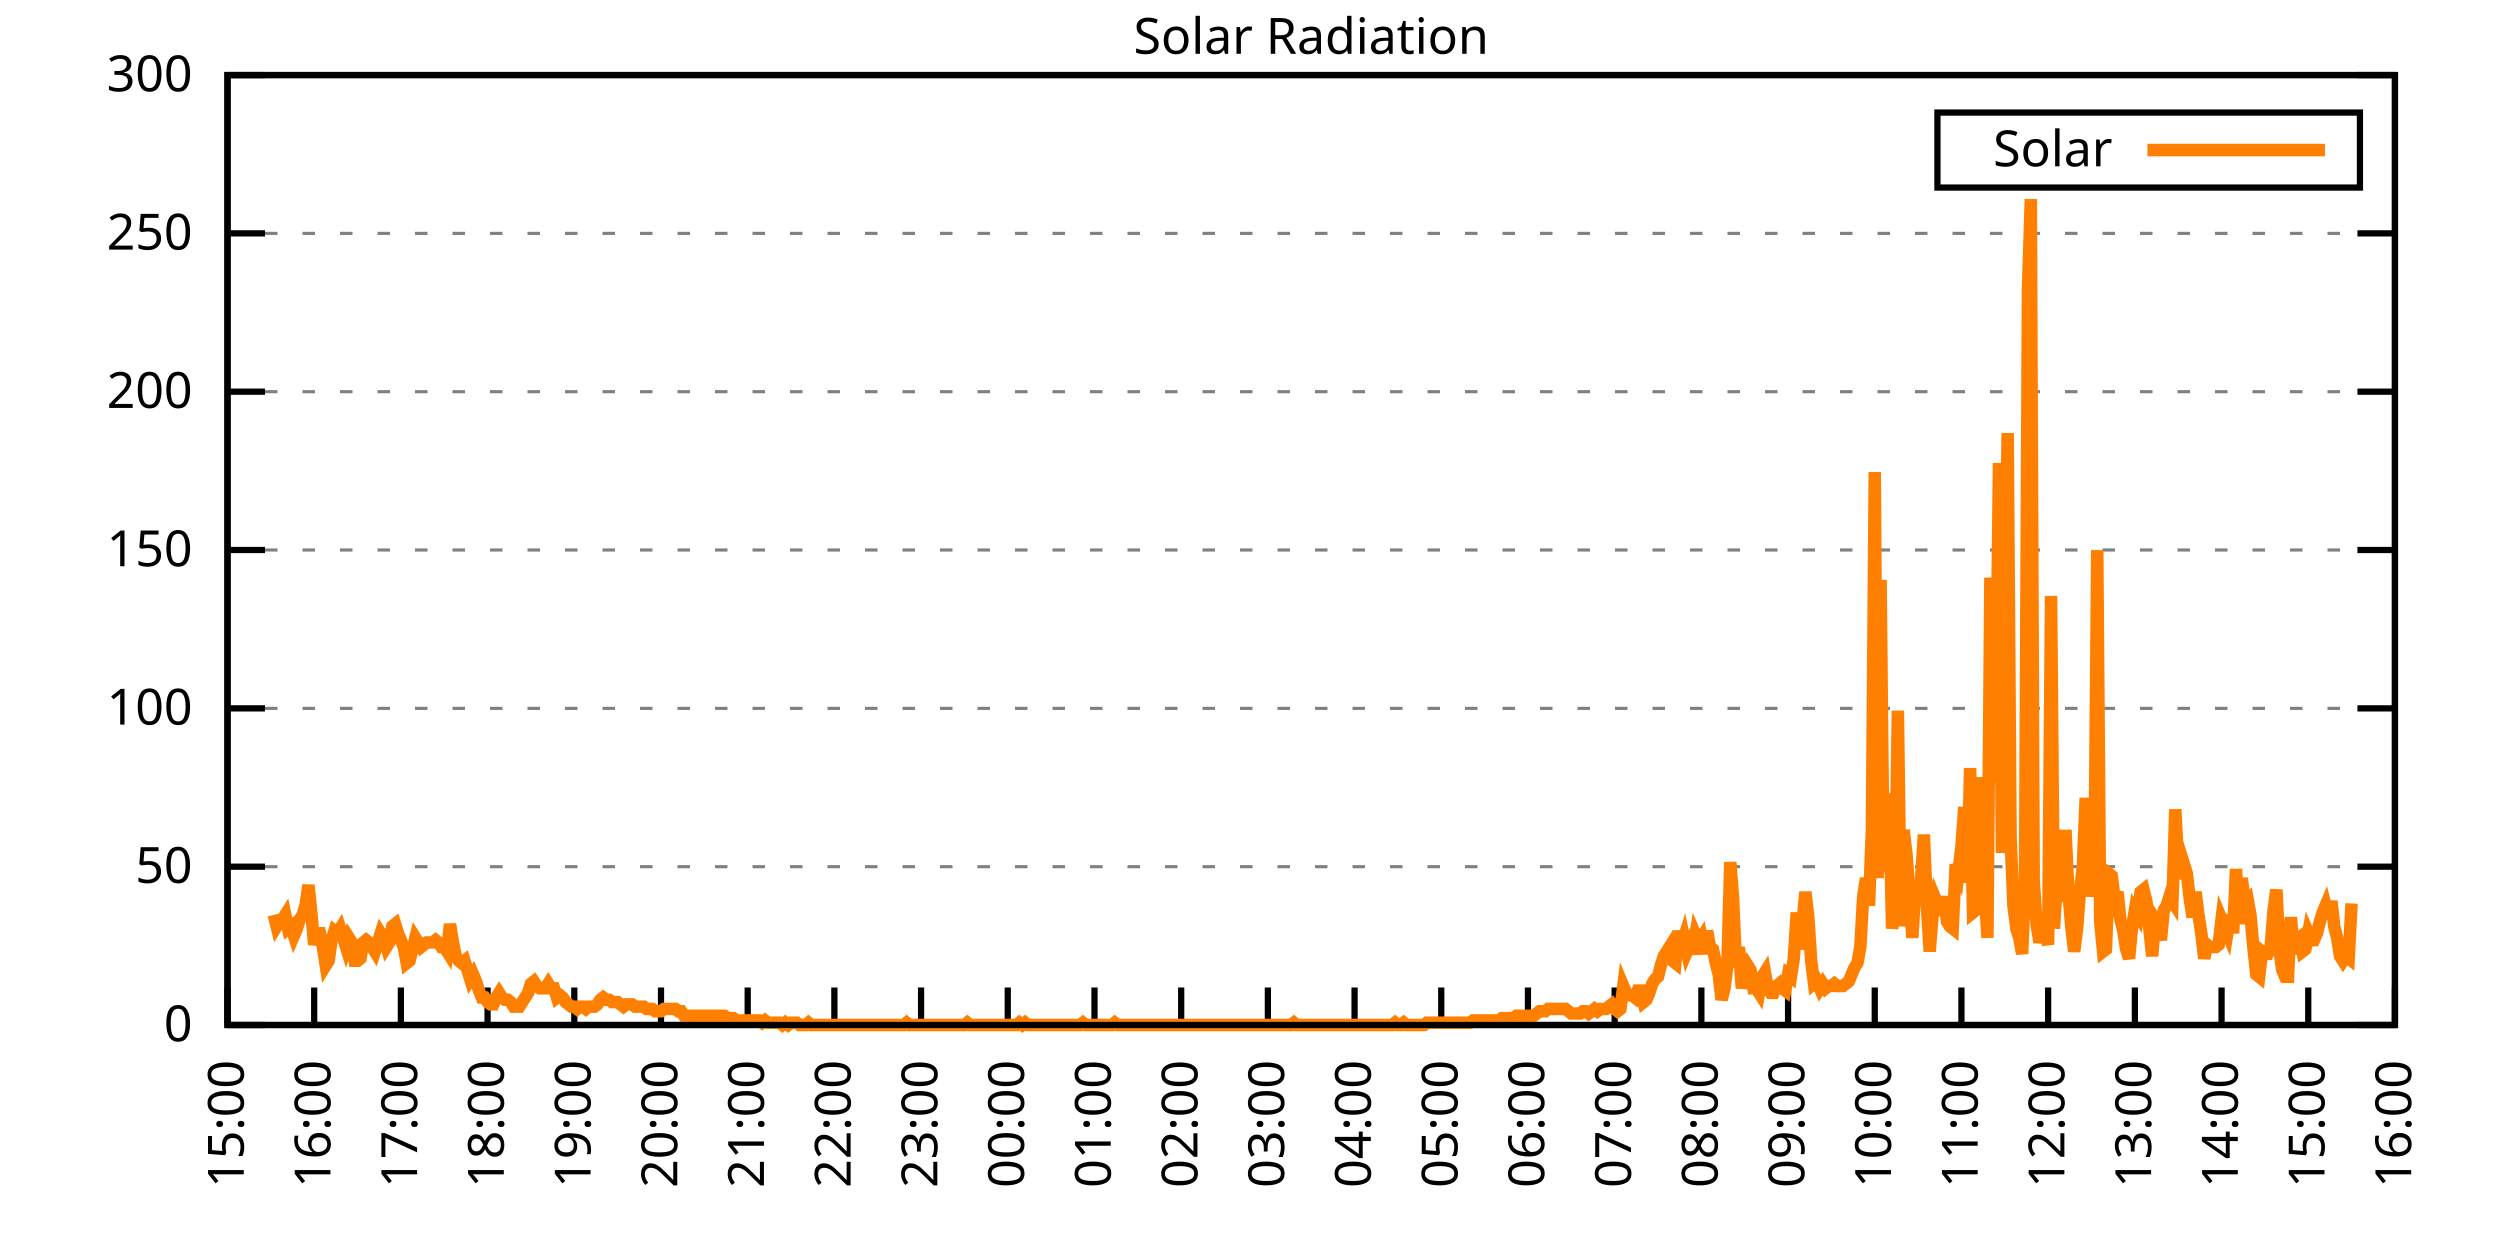
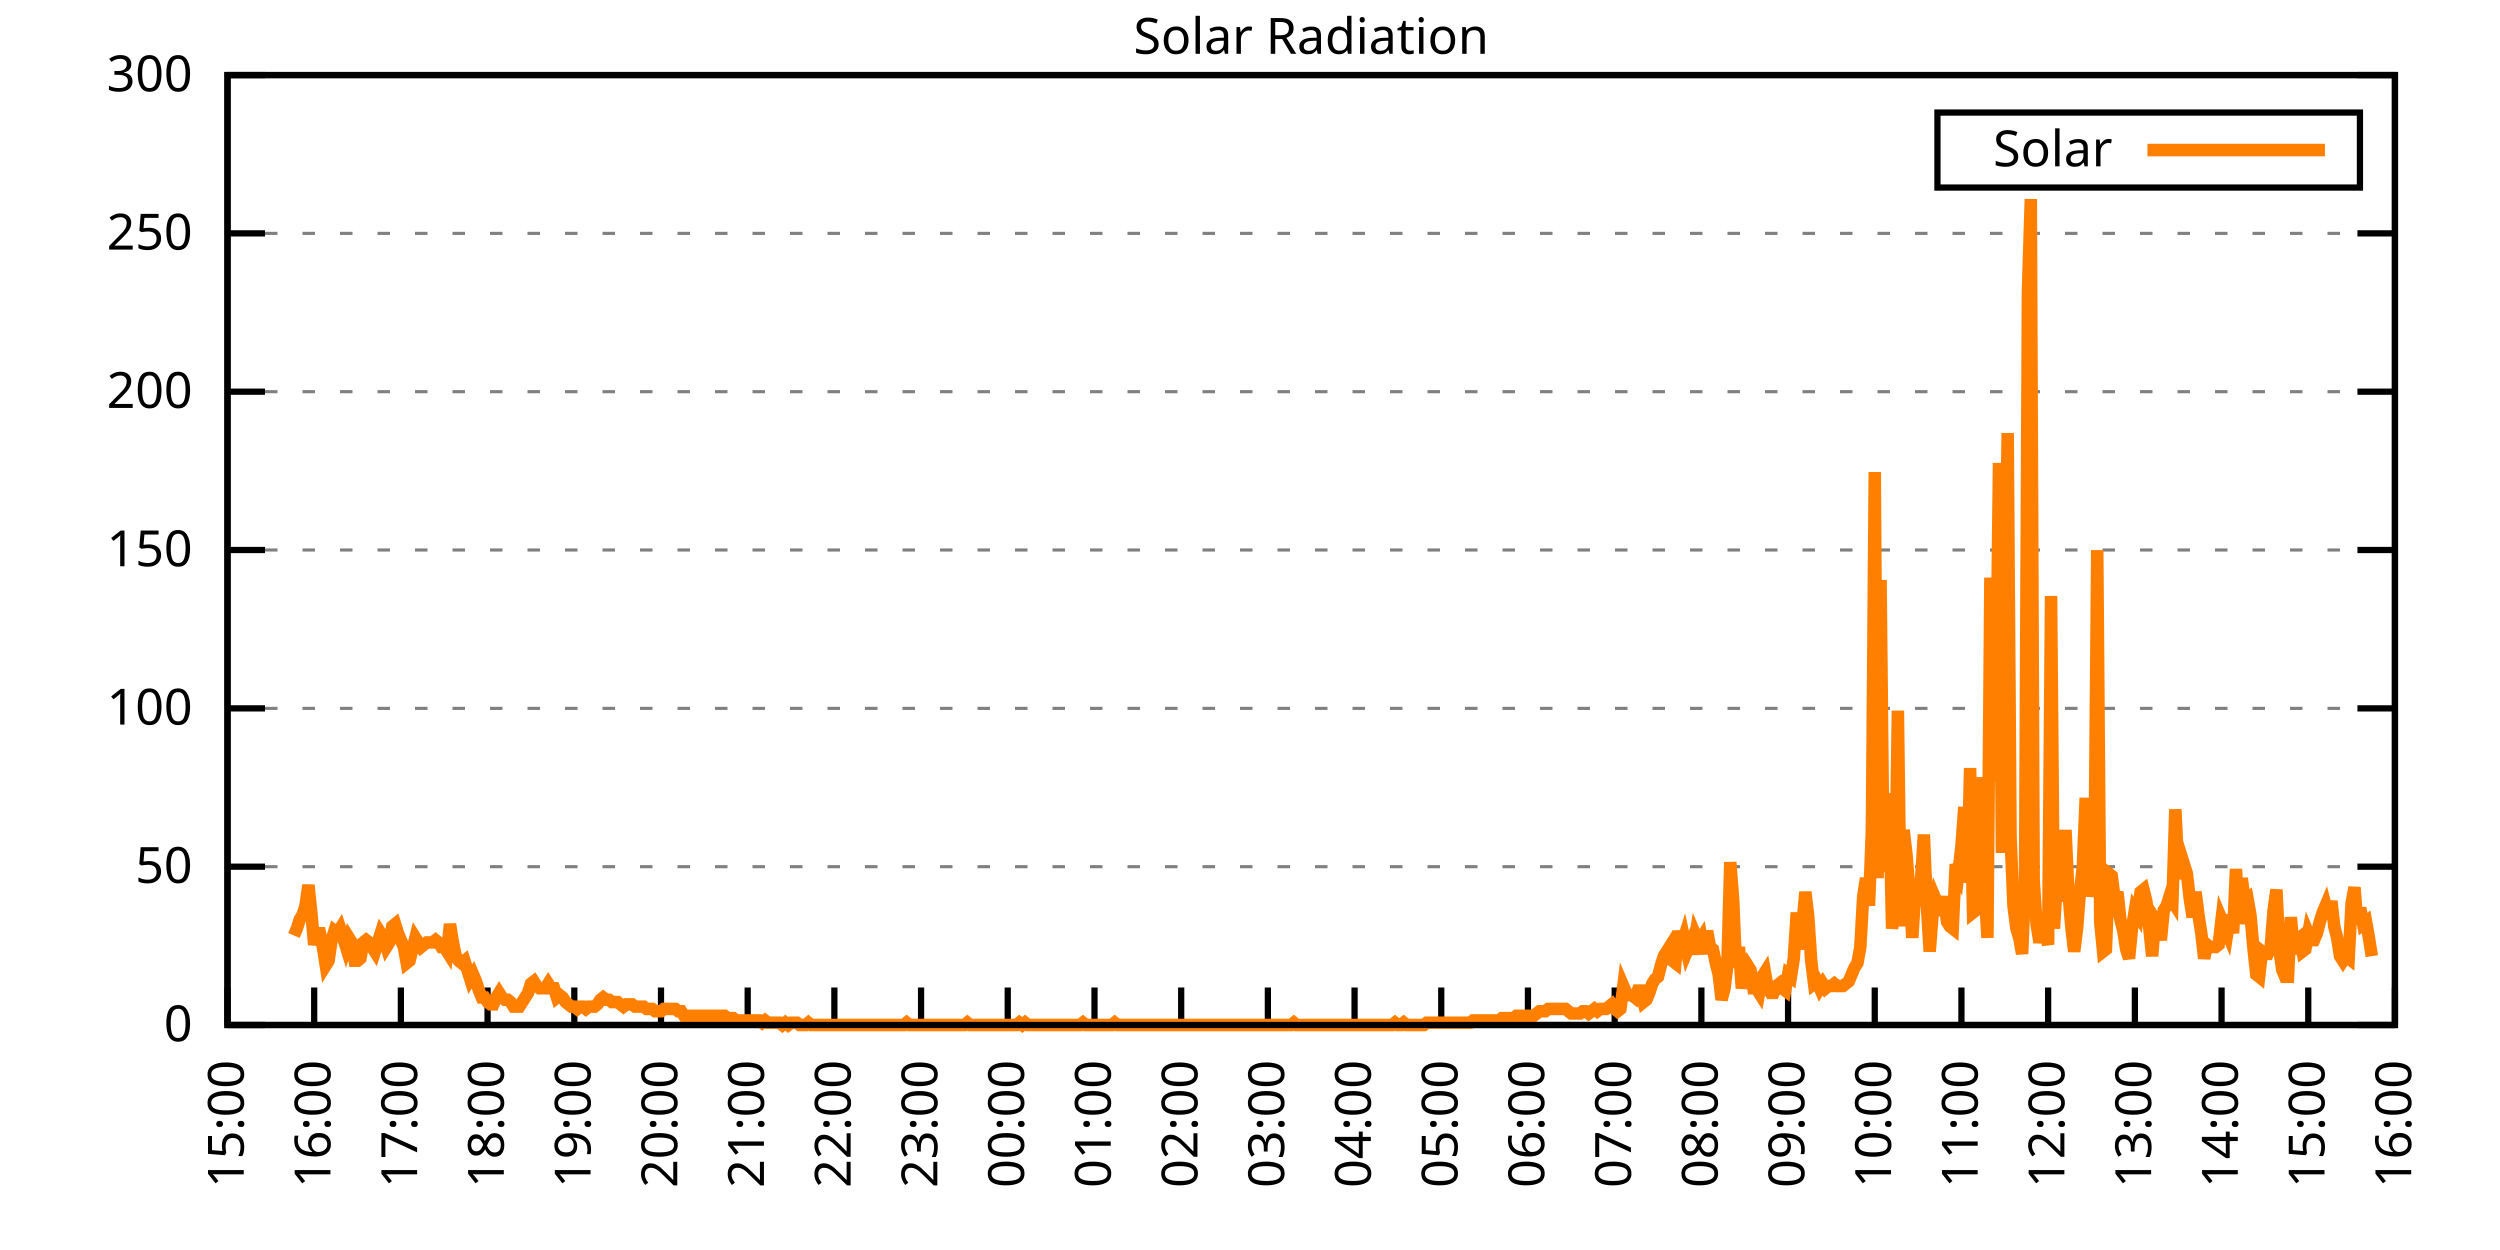
<svg xmlns="http://www.w3.org/2000/svg" xmlns:xlink="http://www.w3.org/1999/xlink" width="400" height="200" viewBox="0 0 400 200">
  <g id="gnuplot_canvas">
    <rect x="0" y="0" width="400" height="200" fill="none" />
    <defs>
      <circle id="gpDot" r="0.5" stroke-width="0.5" stroke="currentColor" />
      <path id="gpPt0" stroke-width="0.333" stroke="currentColor" d="M-1,0 h2 M0,-1 v2" />
      <path id="gpPt1" stroke-width="0.333" stroke="currentColor" d="M-1,-1 L1,1 M1,-1 L-1,1" />
      <path id="gpPt2" stroke-width="0.333" stroke="currentColor" d="M-1,0 L1,0 M0,-1 L0,1 M-1,-1 L1,1 M-1,1 L1,-1" />
      <rect id="gpPt3" stroke-width="0.333" stroke="currentColor" x="-1" y="-1" width="2" height="2" />
      <rect id="gpPt4" stroke-width="0.333" stroke="currentColor" fill="currentColor" x="-1" y="-1" width="2" height="2" />
      <circle id="gpPt5" stroke-width="0.333" stroke="currentColor" cx="0" cy="0" r="1" />
      <use xlink:href="#gpPt5" id="gpPt6" fill="currentColor" stroke="none" />
      <path id="gpPt7" stroke-width="0.333" stroke="currentColor" d="M0,-1.33 L-1.33,0.67 L1.33,0.67 z" />
      <use xlink:href="#gpPt7" id="gpPt8" fill="currentColor" stroke="none" />
      <use xlink:href="#gpPt7" id="gpPt9" stroke="currentColor" transform="rotate(180)" />
      <use xlink:href="#gpPt9" id="gpPt10" fill="currentColor" stroke="none" />
      <use xlink:href="#gpPt3" id="gpPt11" stroke="currentColor" transform="rotate(45)" />
      <use xlink:href="#gpPt11" id="gpPt12" fill="currentColor" stroke="none" />
      <path id="gpPt13" stroke-width="0.333" stroke="currentColor" d="M0,1.330 L1.265,0.411 L0.782,-1.067 L-0.782,-1.076 L-1.265,0.411 z" />
      <use xlink:href="#gpPt13" id="gpPt14" fill="currentColor" stroke="none" />
      <filter id="textbox" filterUnits="objectBoundingBox" x="0" y="0" height="1" width="1">
        <feFlood flood-color="white" flood-opacity="1" result="bgnd" />
        <feComposite in="SourceGraphic" in2="bgnd" operator="atop" />
      </filter>
      <filter id="greybox" filterUnits="objectBoundingBox" x="0" y="0" height="1" width="1">
        <feFlood flood-color="lightgrey" flood-opacity="1" result="grey" />
        <feComposite in="SourceGraphic" in2="grey" operator="atop" />
      </filter>
    </defs>
    <g fill="none" color="white" stroke="currentColor" stroke-width="1.00" stroke-linecap="butt" stroke-linejoin="miter">
</g>
    <g fill="none" color="black" stroke="currentColor" stroke-width="1.00" stroke-linecap="butt" stroke-linejoin="miter">
      <g stroke="none" shape-rendering="crispEdges">
        <polygon fill="rgb(255, 255, 255)" points="36.40,164.00 383.18,164.00 383.18,12.02 36.40,12.02 " />
      </g>
    </g>
    <g fill="none" color="black" stroke="currentColor" stroke-width="1.00" stroke-linecap="butt" stroke-linejoin="miter">
</g>
    <g fill="none" color="black" stroke="black" stroke-width="0.50" stroke-linecap="butt" stroke-linejoin="miter">
</g>
    <g fill="none" color="gray" stroke="currentColor" stroke-width="0.50" stroke-linecap="butt" stroke-linejoin="miter">
      <path stroke="gray" stroke-dasharray="2,4" class="gridline" d="M36.40,164.00 L383.19,164.00  " />
    </g>
    <g fill="none" color="gray" stroke="gray" stroke-width="1.00" stroke-linecap="butt" stroke-linejoin="miter">
</g>
    <g fill="none" color="black" stroke="currentColor" stroke-width="1.00" stroke-linecap="butt" stroke-linejoin="miter">
      <path stroke="black" d="M36.40,164.00 L42.40,164.00 M383.19,164.00 L377.19,164.00  " />
      <g transform="translate(30.80,166.60)" stroke="none" fill="black" font-family="Sans" font-size="8.00" text-anchor="end">
        <text>
          <tspan font-family="Sans"> 0</tspan>
        </text>
      </g>
    </g>
    <g fill="none" color="black" stroke="currentColor" stroke-width="1.00" stroke-linecap="butt" stroke-linejoin="miter">
</g>
    <g fill="none" color="black" stroke="black" stroke-width="0.50" stroke-linecap="butt" stroke-linejoin="miter">
</g>
    <g fill="none" color="gray" stroke="currentColor" stroke-width="0.50" stroke-linecap="butt" stroke-linejoin="miter">
      <path stroke="gray" stroke-dasharray="2,4" class="gridline" d="M36.40,138.67 L383.19,138.67  " />
    </g>
    <g fill="none" color="gray" stroke="gray" stroke-width="1.00" stroke-linecap="butt" stroke-linejoin="miter">
</g>
    <g fill="none" color="black" stroke="currentColor" stroke-width="1.00" stroke-linecap="butt" stroke-linejoin="miter">
      <path stroke="black" d="M36.40,138.67 L42.40,138.67 M383.19,138.67 L377.19,138.67  " />
      <g transform="translate(30.80,141.27)" stroke="none" fill="black" font-family="Sans" font-size="8.00" text-anchor="end">
        <text>
          <tspan font-family="Sans"> 50</tspan>
        </text>
      </g>
    </g>
    <g fill="none" color="black" stroke="currentColor" stroke-width="1.00" stroke-linecap="butt" stroke-linejoin="miter">
</g>
    <g fill="none" color="black" stroke="black" stroke-width="0.50" stroke-linecap="butt" stroke-linejoin="miter">
</g>
    <g fill="none" color="gray" stroke="currentColor" stroke-width="0.50" stroke-linecap="butt" stroke-linejoin="miter">
      <path stroke="gray" stroke-dasharray="2,4" class="gridline" d="M36.40,113.34 L383.19,113.34  " />
    </g>
    <g fill="none" color="gray" stroke="gray" stroke-width="1.00" stroke-linecap="butt" stroke-linejoin="miter">
</g>
    <g fill="none" color="black" stroke="currentColor" stroke-width="1.00" stroke-linecap="butt" stroke-linejoin="miter">
      <path stroke="black" d="M36.40,113.34 L42.40,113.34 M383.19,113.34 L377.19,113.34  " />
      <g transform="translate(30.80,115.94)" stroke="none" fill="black" font-family="Sans" font-size="8.00" text-anchor="end">
        <text>
          <tspan font-family="Sans"> 100</tspan>
        </text>
      </g>
    </g>
    <g fill="none" color="black" stroke="currentColor" stroke-width="1.00" stroke-linecap="butt" stroke-linejoin="miter">
</g>
    <g fill="none" color="black" stroke="black" stroke-width="0.50" stroke-linecap="butt" stroke-linejoin="miter">
</g>
    <g fill="none" color="gray" stroke="currentColor" stroke-width="0.50" stroke-linecap="butt" stroke-linejoin="miter">
      <path stroke="gray" stroke-dasharray="2,4" class="gridline" d="M36.40,88.00 L383.19,88.00  " />
    </g>
    <g fill="none" color="gray" stroke="gray" stroke-width="1.00" stroke-linecap="butt" stroke-linejoin="miter">
</g>
    <g fill="none" color="black" stroke="currentColor" stroke-width="1.00" stroke-linecap="butt" stroke-linejoin="miter">
      <path stroke="black" d="M36.40,88.00 L42.40,88.00 M383.19,88.00 L377.19,88.00  " />
      <g transform="translate(30.80,90.60)" stroke="none" fill="black" font-family="Sans" font-size="8.00" text-anchor="end">
        <text>
          <tspan font-family="Sans"> 150</tspan>
        </text>
      </g>
    </g>
    <g fill="none" color="black" stroke="currentColor" stroke-width="1.00" stroke-linecap="butt" stroke-linejoin="miter">
</g>
    <g fill="none" color="black" stroke="black" stroke-width="0.50" stroke-linecap="butt" stroke-linejoin="miter">
</g>
    <g fill="none" color="gray" stroke="currentColor" stroke-width="0.50" stroke-linecap="butt" stroke-linejoin="miter">
      <path stroke="gray" stroke-dasharray="2,4" class="gridline" d="M36.40,62.67 L383.19,62.67  " />
    </g>
    <g fill="none" color="gray" stroke="gray" stroke-width="1.00" stroke-linecap="butt" stroke-linejoin="miter">
</g>
    <g fill="none" color="black" stroke="currentColor" stroke-width="1.00" stroke-linecap="butt" stroke-linejoin="miter">
      <path stroke="black" d="M36.40,62.67 L42.40,62.67 M383.19,62.67 L377.19,62.67  " />
      <g transform="translate(30.80,65.27)" stroke="none" fill="black" font-family="Sans" font-size="8.00" text-anchor="end">
        <text>
          <tspan font-family="Sans"> 200</tspan>
        </text>
      </g>
    </g>
    <g fill="none" color="black" stroke="currentColor" stroke-width="1.00" stroke-linecap="butt" stroke-linejoin="miter">
</g>
    <g fill="none" color="black" stroke="black" stroke-width="0.50" stroke-linecap="butt" stroke-linejoin="miter">
</g>
    <g fill="none" color="gray" stroke="currentColor" stroke-width="0.50" stroke-linecap="butt" stroke-linejoin="miter">
      <path stroke="gray" stroke-dasharray="2,4" class="gridline" d="M36.40,37.34 L383.19,37.34  " />
    </g>
    <g fill="none" color="gray" stroke="gray" stroke-width="1.00" stroke-linecap="butt" stroke-linejoin="miter">
</g>
    <g fill="none" color="black" stroke="currentColor" stroke-width="1.00" stroke-linecap="butt" stroke-linejoin="miter">
      <path stroke="black" d="M36.40,37.34 L42.40,37.34 M383.19,37.34 L377.19,37.34  " />
      <g transform="translate(30.80,39.94)" stroke="none" fill="black" font-family="Sans" font-size="8.00" text-anchor="end">
        <text>
          <tspan font-family="Sans"> 250</tspan>
        </text>
      </g>
    </g>
    <g fill="none" color="black" stroke="currentColor" stroke-width="1.00" stroke-linecap="butt" stroke-linejoin="miter">
</g>
    <g fill="none" color="black" stroke="black" stroke-width="0.50" stroke-linecap="butt" stroke-linejoin="miter">
</g>
    <g fill="none" color="gray" stroke="currentColor" stroke-width="0.50" stroke-linecap="butt" stroke-linejoin="miter">
      <path stroke="gray" stroke-dasharray="2,4" class="gridline" d="M36.40,12.01 L383.19,12.01  " />
    </g>
    <g fill="none" color="gray" stroke="gray" stroke-width="1.00" stroke-linecap="butt" stroke-linejoin="miter">
</g>
    <g fill="none" color="black" stroke="currentColor" stroke-width="1.00" stroke-linecap="butt" stroke-linejoin="miter">
      <path stroke="black" d="M36.40,12.01 L42.40,12.01 M383.19,12.01 L377.19,12.01  " />
      <g transform="translate(30.80,14.61)" stroke="none" fill="black" font-family="Sans" font-size="8.00" text-anchor="end">
        <text>
          <tspan font-family="Sans"> 300</tspan>
        </text>
      </g>
    </g>
    <g fill="none" color="black" stroke="currentColor" stroke-width="1.00" stroke-linecap="butt" stroke-linejoin="miter">
      <path stroke="black" d="M36.40,164.00 L36.40,158.00  " />
      <g transform="translate(39.00,169.60) rotate(270.00)" stroke="none" fill="black" font-family="Sans" font-size="8.00" text-anchor="end">
        <text>
          <tspan font-family="Sans">15:00</tspan>
        </text>
      </g>
    </g>
    <g fill="none" color="black" stroke="currentColor" stroke-width="1.00" stroke-linecap="butt" stroke-linejoin="miter">
      <path stroke="black" d="M50.27,164.00 L50.27,158.00  " />
      <g transform="translate(52.87,169.60) rotate(270.00)" stroke="none" fill="black" font-family="Sans" font-size="8.00" text-anchor="end">
        <text>
          <tspan font-family="Sans">16:00</tspan>
        </text>
      </g>
    </g>
    <g fill="none" color="black" stroke="currentColor" stroke-width="1.00" stroke-linecap="butt" stroke-linejoin="miter">
      <path stroke="black" d="M64.14,164.00 L64.14,158.00  " />
      <g transform="translate(66.74,169.60) rotate(270.00)" stroke="none" fill="black" font-family="Sans" font-size="8.00" text-anchor="end">
        <text>
          <tspan font-family="Sans">17:00</tspan>
        </text>
      </g>
    </g>
    <g fill="none" color="black" stroke="currentColor" stroke-width="1.00" stroke-linecap="butt" stroke-linejoin="miter">
      <path stroke="black" d="M78.01,164.00 L78.01,158.00  " />
      <g transform="translate(80.61,169.60) rotate(270.00)" stroke="none" fill="black" font-family="Sans" font-size="8.00" text-anchor="end">
        <text>
          <tspan font-family="Sans">18:00</tspan>
        </text>
      </g>
    </g>
    <g fill="none" color="black" stroke="currentColor" stroke-width="1.00" stroke-linecap="butt" stroke-linejoin="miter">
      <path stroke="black" d="M91.89,164.00 L91.89,158.00  " />
      <g transform="translate(94.49,169.60) rotate(270.00)" stroke="none" fill="black" font-family="Sans" font-size="8.00" text-anchor="end">
        <text>
          <tspan font-family="Sans">19:00</tspan>
        </text>
      </g>
    </g>
    <g fill="none" color="black" stroke="currentColor" stroke-width="1.00" stroke-linecap="butt" stroke-linejoin="miter">
      <path stroke="black" d="M105.76,164.00 L105.76,158.00  " />
      <g transform="translate(108.36,169.60) rotate(270.00)" stroke="none" fill="black" font-family="Sans" font-size="8.00" text-anchor="end">
        <text>
          <tspan font-family="Sans">20:00</tspan>
        </text>
      </g>
    </g>
    <g fill="none" color="black" stroke="currentColor" stroke-width="1.00" stroke-linecap="butt" stroke-linejoin="miter">
      <path stroke="black" d="M119.63,164.00 L119.63,158.00  " />
      <g transform="translate(122.23,169.60) rotate(270.00)" stroke="none" fill="black" font-family="Sans" font-size="8.00" text-anchor="end">
        <text>
          <tspan font-family="Sans">21:00</tspan>
        </text>
      </g>
    </g>
    <g fill="none" color="black" stroke="currentColor" stroke-width="1.00" stroke-linecap="butt" stroke-linejoin="miter">
      <path stroke="black" d="M133.50,164.00 L133.50,158.00  " />
      <g transform="translate(136.10,169.60) rotate(270.00)" stroke="none" fill="black" font-family="Sans" font-size="8.00" text-anchor="end">
        <text>
          <tspan font-family="Sans">22:00</tspan>
        </text>
      </g>
    </g>
    <g fill="none" color="black" stroke="currentColor" stroke-width="1.00" stroke-linecap="butt" stroke-linejoin="miter">
      <path stroke="black" d="M147.37,164.00 L147.37,158.00  " />
      <g transform="translate(149.97,169.60) rotate(270.00)" stroke="none" fill="black" font-family="Sans" font-size="8.00" text-anchor="end">
        <text>
          <tspan font-family="Sans">23:00</tspan>
        </text>
      </g>
    </g>
    <g fill="none" color="black" stroke="currentColor" stroke-width="1.00" stroke-linecap="butt" stroke-linejoin="miter">
      <path stroke="black" d="M161.24,164.00 L161.24,158.00  " />
      <g transform="translate(163.84,169.60) rotate(270.00)" stroke="none" fill="black" font-family="Sans" font-size="8.00" text-anchor="end">
        <text>
          <tspan font-family="Sans">00:00</tspan>
        </text>
      </g>
    </g>
    <g fill="none" color="black" stroke="currentColor" stroke-width="1.00" stroke-linecap="butt" stroke-linejoin="miter">
      <path stroke="black" d="M175.12,164.00 L175.12,158.00  " />
      <g transform="translate(177.72,169.60) rotate(270.00)" stroke="none" fill="black" font-family="Sans" font-size="8.00" text-anchor="end">
        <text>
          <tspan font-family="Sans">01:00</tspan>
        </text>
      </g>
    </g>
    <g fill="none" color="black" stroke="currentColor" stroke-width="1.00" stroke-linecap="butt" stroke-linejoin="miter">
      <path stroke="black" d="M188.99,164.00 L188.99,158.00  " />
      <g transform="translate(191.59,169.60) rotate(270.00)" stroke="none" fill="black" font-family="Sans" font-size="8.00" text-anchor="end">
        <text>
          <tspan font-family="Sans">02:00</tspan>
        </text>
      </g>
    </g>
    <g fill="none" color="black" stroke="currentColor" stroke-width="1.00" stroke-linecap="butt" stroke-linejoin="miter">
      <path stroke="black" d="M202.86,164.00 L202.86,158.00  " />
      <g transform="translate(205.46,169.60) rotate(270.00)" stroke="none" fill="black" font-family="Sans" font-size="8.00" text-anchor="end">
        <text>
          <tspan font-family="Sans">03:00</tspan>
        </text>
      </g>
    </g>
    <g fill="none" color="black" stroke="currentColor" stroke-width="1.00" stroke-linecap="butt" stroke-linejoin="miter">
      <path stroke="black" d="M216.73,164.00 L216.73,158.00  " />
      <g transform="translate(219.33,169.60) rotate(270.00)" stroke="none" fill="black" font-family="Sans" font-size="8.00" text-anchor="end">
        <text>
          <tspan font-family="Sans">04:00</tspan>
        </text>
      </g>
    </g>
    <g fill="none" color="black" stroke="currentColor" stroke-width="1.00" stroke-linecap="butt" stroke-linejoin="miter">
      <path stroke="black" d="M230.60,164.00 L230.60,158.00  " />
      <g transform="translate(233.20,169.60) rotate(270.00)" stroke="none" fill="black" font-family="Sans" font-size="8.00" text-anchor="end">
        <text>
          <tspan font-family="Sans">05:00</tspan>
        </text>
      </g>
    </g>
    <g fill="none" color="black" stroke="currentColor" stroke-width="1.00" stroke-linecap="butt" stroke-linejoin="miter">
      <path stroke="black" d="M244.47,164.00 L244.47,158.00  " />
      <g transform="translate(247.07,169.60) rotate(270.00)" stroke="none" fill="black" font-family="Sans" font-size="8.00" text-anchor="end">
        <text>
          <tspan font-family="Sans">06:00</tspan>
        </text>
      </g>
    </g>
    <g fill="none" color="black" stroke="currentColor" stroke-width="1.00" stroke-linecap="butt" stroke-linejoin="miter">
      <path stroke="black" d="M258.35,164.00 L258.35,158.00  " />
      <g transform="translate(260.95,169.60) rotate(270.00)" stroke="none" fill="black" font-family="Sans" font-size="8.00" text-anchor="end">
        <text>
          <tspan font-family="Sans">07:00</tspan>
        </text>
      </g>
    </g>
    <g fill="none" color="black" stroke="currentColor" stroke-width="1.00" stroke-linecap="butt" stroke-linejoin="miter">
      <path stroke="black" d="M272.22,164.00 L272.22,158.00  " />
      <g transform="translate(274.82,169.60) rotate(270.00)" stroke="none" fill="black" font-family="Sans" font-size="8.00" text-anchor="end">
        <text>
          <tspan font-family="Sans">08:00</tspan>
        </text>
      </g>
    </g>
    <g fill="none" color="black" stroke="currentColor" stroke-width="1.00" stroke-linecap="butt" stroke-linejoin="miter">
      <path stroke="black" d="M286.09,164.00 L286.09,158.00  " />
      <g transform="translate(288.69,169.60) rotate(270.00)" stroke="none" fill="black" font-family="Sans" font-size="8.00" text-anchor="end">
        <text>
          <tspan font-family="Sans">09:00</tspan>
        </text>
      </g>
    </g>
    <g fill="none" color="black" stroke="currentColor" stroke-width="1.00" stroke-linecap="butt" stroke-linejoin="miter">
      <path stroke="black" d="M299.96,164.00 L299.96,158.00  " />
      <g transform="translate(302.56,169.60) rotate(270.00)" stroke="none" fill="black" font-family="Sans" font-size="8.00" text-anchor="end">
        <text>
          <tspan font-family="Sans">10:00</tspan>
        </text>
      </g>
    </g>
    <g fill="none" color="black" stroke="currentColor" stroke-width="1.00" stroke-linecap="butt" stroke-linejoin="miter">
      <path stroke="black" d="M313.83,164.00 L313.83,158.00  " />
      <g transform="translate(316.43,169.60) rotate(270.00)" stroke="none" fill="black" font-family="Sans" font-size="8.00" text-anchor="end">
        <text>
          <tspan font-family="Sans">11:00</tspan>
        </text>
      </g>
    </g>
    <g fill="none" color="black" stroke="currentColor" stroke-width="1.00" stroke-linecap="butt" stroke-linejoin="miter">
      <path stroke="black" d="M327.70,164.00 L327.70,158.00  " />
      <g transform="translate(330.30,169.60) rotate(270.00)" stroke="none" fill="black" font-family="Sans" font-size="8.00" text-anchor="end">
        <text>
          <tspan font-family="Sans">12:00</tspan>
        </text>
      </g>
    </g>
    <g fill="none" color="black" stroke="currentColor" stroke-width="1.00" stroke-linecap="butt" stroke-linejoin="miter">
      <path stroke="black" d="M341.58,164.00 L341.58,158.00  " />
      <g transform="translate(344.18,169.60) rotate(270.00)" stroke="none" fill="black" font-family="Sans" font-size="8.00" text-anchor="end">
        <text>
          <tspan font-family="Sans">13:00</tspan>
        </text>
      </g>
    </g>
    <g fill="none" color="black" stroke="currentColor" stroke-width="1.00" stroke-linecap="butt" stroke-linejoin="miter">
      <path stroke="black" d="M355.45,164.00 L355.45,158.00  " />
      <g transform="translate(358.05,169.60) rotate(270.00)" stroke="none" fill="black" font-family="Sans" font-size="8.00" text-anchor="end">
        <text>
          <tspan font-family="Sans">14:00</tspan>
        </text>
      </g>
    </g>
    <g fill="none" color="black" stroke="currentColor" stroke-width="1.00" stroke-linecap="butt" stroke-linejoin="miter">
      <path stroke="black" d="M369.32,164.00 L369.32,158.00  " />
      <g transform="translate(371.92,169.60) rotate(270.00)" stroke="none" fill="black" font-family="Sans" font-size="8.00" text-anchor="end">
        <text>
          <tspan font-family="Sans">15:00</tspan>
        </text>
      </g>
    </g>
    <g fill="none" color="black" stroke="currentColor" stroke-width="1.00" stroke-linecap="butt" stroke-linejoin="miter">
      <path stroke="black" d="M383.19,164.00 L383.19,158.00  " />
      <g transform="translate(385.79,169.60) rotate(270.00)" stroke="none" fill="black" font-family="Sans" font-size="8.00" text-anchor="end">
        <text>
          <tspan font-family="Sans">16:00</tspan>
        </text>
      </g>
    </g>
    <g fill="none" color="black" stroke="currentColor" stroke-width="1.00" stroke-linecap="butt" stroke-linejoin="miter">
</g>
    <g fill="none" color="black" stroke="currentColor" stroke-width="1.00" stroke-linecap="butt" stroke-linejoin="miter">
      <path stroke="black" d="M36.40,12.01 L36.40,164.00 L383.19,164.00 L383.19,12.01 L36.40,12.01 Z  " />
    </g>
    <g fill="none" color="black" stroke="currentColor" stroke-width="1.00" stroke-linecap="butt" stroke-linejoin="miter">
</g>
    <g fill="none" color="black" stroke="currentColor" stroke-width="1.00" stroke-linecap="butt" stroke-linejoin="miter">
      <path stroke="black" d="M309.99,30.01 L309.99,18.01 L377.59,18.01 L377.59,30.01 L309.99,30.01 Z  " />
    </g>
    <g id="Solar_Radiation_plot_1">
      <g fill="none" color="white" stroke="black" stroke-width="2.00" stroke-linecap="butt" stroke-linejoin="miter">
</g>
      <g fill="none" color="black" stroke="currentColor" stroke-width="2.00" stroke-linecap="butt" stroke-linejoin="miter">
        <g transform="translate(337.99,26.61)" stroke="none" fill="black" font-family="Sans" font-size="8.00" text-anchor="end">
          <text>
            <tspan font-family="Sans">Solar</tspan>
          </text>
        </g>
      </g>
      <g fill="none" color="black" stroke="currentColor" stroke-width="2.00" stroke-linecap="butt" stroke-linejoin="miter">
-         <path stroke="rgb(255, 127,   0)" d="M343.59,24.01 L371.99,24.01 M43.80,146.38 L44.26,148.22 L44.72,147.48 L45.19,147.11 L45.65,146.38 L46.11,148.58   L46.57,148.22 L47.03,149.68 L47.50,148.58 L47.96,147.11 L48.42,146.38 L48.88,144.91 L49.35,141.61 L49.81,146.01   L50.27,151.15 L50.73,149.32 L51.20,149.32 L51.66,151.52 L52.12,154.46 L52.58,153.72 L53.05,150.42 L53.51,148.95   L53.97,149.32 L54.43,148.58 L54.90,150.05 L55.36,151.52 L55.82,150.05 L56.28,150.79 L56.75,153.72 L57.21,153.72   L57.67,153.35 L58.13,150.79 L58.59,150.42 L59.06,150.79 L59.52,151.52 L59.98,152.25 L60.44,150.79 L60.91,149.32   L61.37,150.05 L61.83,151.52 L62.29,150.79 L62.76,148.22 L63.22,147.85 L63.68,149.32 L64.14,150.42 L64.61,151.52   L65.07,154.09 L65.53,153.72 L65.99,151.89 L66.46,150.05 L66.92,150.79 L67.38,151.52 L67.84,151.15 L68.30,150.79   L68.77,150.79 L69.23,150.79 L69.69,150.42 L70.15,150.79 L70.62,151.52 L71.08,151.52 L71.54,152.25 L72.00,147.85   L72.47,150.79 L72.93,152.99 L73.39,153.72 L73.85,154.09 L74.32,153.72 L74.78,155.19 L75.24,156.66 L75.70,155.92   L76.17,157.03 L76.63,158.49 L77.09,159.60 L77.55,159.60 L78.01,160.33 L78.48,160.70 L78.94,160.70 L79.40,159.60   L79.86,158.86 L80.33,159.60 L80.79,159.96 L81.25,159.96 L81.71,160.33 L82.18,161.06 L82.64,161.06 L83.10,161.06   L83.56,160.33 L84.03,159.60 L84.49,158.86 L84.95,157.39 L85.41,157.03 L85.88,157.76 L86.34,158.13 L86.80,158.13   L87.26,158.13 L87.72,157.39 L88.19,158.13 L88.65,158.13 L89.11,159.60 L89.57,159.23 L90.04,159.60 L90.50,160.33   L90.96,160.70 L91.42,161.06 L91.89,161.06 L92.35,161.43 L92.81,161.06 L93.27,161.06 L93.74,161.43 L94.20,161.06   L94.66,161.06 L95.12,161.06 L95.59,160.70 L96.05,159.96 L96.51,159.60 L96.97,159.96 L97.44,159.96 L97.90,160.33   L98.36,160.33 L98.82,160.33 L99.28,160.70 L99.75,161.06 L100.21,160.70 L100.67,160.70 L101.13,160.70 L101.60,161.06   L102.06,161.06 L102.52,161.06 L102.98,161.06 L103.45,161.43 L103.91,161.43 L104.37,161.43 L104.83,161.80 L105.30,161.80   L105.76,161.80 L106.22,161.43 L106.68,161.43 L107.15,161.43 L107.61,161.43 L108.07,161.43 L108.53,161.80 L108.99,161.80   L109.46,162.53 L109.92,162.53 L110.38,162.53 L110.84,162.53 L111.31,162.53 L111.77,162.53 L112.23,162.53 L112.69,162.53   L113.16,162.53 L113.62,162.53 L114.08,162.53 L114.54,162.53 L115.01,162.53 L115.47,162.53 L115.93,162.53 L116.39,162.90   L116.86,162.90 L117.32,162.90 L117.78,163.27 L118.24,163.27 L118.70,163.27 L119.17,163.27 L119.63,163.27 L120.09,163.27   L120.55,163.27 L121.02,163.27 L121.48,163.27 L121.94,163.63 L122.40,163.27 L122.87,163.63 L123.33,163.63 L123.79,163.63   L124.25,163.63 L124.72,163.63 L125.18,164.00 L125.64,163.63 L126.10,164.00 L126.57,163.63 L127.03,163.63 L127.49,163.63   L127.95,164.00 L128.41,164.00 L128.88,164.00 L129.34,163.63 L129.80,164.00 L130.26,164.00 L130.73,164.00 L131.19,164.00   L131.65,164.00 L132.11,164.00 L132.58,164.00 L133.04,164.00 L133.50,164.00 L133.96,164.00 L134.43,164.00 L134.89,164.00   L135.35,164.00 L135.81,164.00 L136.28,164.00 L136.74,164.00 L137.20,164.00 L137.66,164.00 L138.13,164.00 L138.59,164.00   L139.05,164.00 L139.51,164.00 L139.97,164.00 L140.44,164.00 L140.90,164.00 L141.36,164.00 L141.82,164.00 L142.29,164.00   L142.75,164.00 L143.21,164.00 L143.67,164.00 L144.14,164.00 L144.60,164.00 L145.06,163.63 L145.52,164.00 L145.99,164.00   L146.45,164.00 L146.91,164.00 L147.37,164.00 L147.84,164.00 L148.30,164.00 L148.76,164.00 L149.22,164.00 L149.68,164.00   L150.15,164.00 L150.61,164.00 L151.07,164.00 L151.53,164.00 L152.00,164.00 L152.46,164.00 L152.92,164.00 L153.38,164.00   L153.85,164.00 L154.31,164.00 L154.77,163.63 L155.23,164.00 L155.70,164.00 L156.16,164.00 L156.62,164.00 L157.08,164.00   L157.55,164.00 L158.01,164.00 L158.47,164.00 L158.93,164.00 L159.39,164.00 L159.86,164.00 L160.32,164.00 L160.78,164.00   L161.24,164.00 L161.71,164.00 L162.17,164.00 L162.63,164.00 L163.09,163.63 L163.56,164.00 L164.02,163.63 L164.48,164.00   L164.94,164.00 L165.41,164.00 L165.87,164.00 L166.33,164.00 L166.79,164.00 L167.26,164.00 L167.72,164.00 L168.18,164.00   L168.64,164.00 L169.10,164.00 L169.57,164.00 L170.03,164.00 L170.49,164.00 L170.95,164.00 L171.42,164.00 L171.88,164.00   L172.34,164.00 L172.80,164.00 L173.27,163.63 L173.73,164.00 L174.19,164.00 L174.65,164.00 L175.12,164.00 L175.58,164.00   L176.04,164.00 L176.50,164.00 L176.97,164.00 L177.43,164.00 L177.89,164.00 L178.35,163.63 L178.82,164.00 L179.28,164.00   L179.74,164.00 L180.20,164.00 L180.66,164.00 L181.13,164.00 L181.59,164.00 L182.05,164.00 L182.51,164.00 L182.98,164.00   L183.44,164.00 L183.90,164.00 L184.36,164.00 L184.83,164.00 L185.29,164.00 L185.75,164.00 L186.21,164.00 L186.68,164.00   L187.14,164.00 L187.60,164.00 L188.06,164.00 L188.53,164.00 L188.99,164.00 L189.45,164.00 L189.91,164.00 L190.37,164.00   L190.84,164.00 L191.30,164.00 L191.76,164.00 L192.22,164.00 L192.69,164.00 L193.15,164.00 L193.61,164.00 L194.07,164.00   L194.54,164.00 L195.00,164.00 L195.46,164.00 L195.92,164.00 L196.39,164.00 L196.85,164.00 L197.31,164.00 L197.77,164.00   L198.24,164.00 L198.70,164.00 L199.16,164.00 L199.62,164.00 L200.08,164.00 L200.55,164.00 L201.01,164.00 L201.47,164.00   L201.93,164.00 L202.40,164.00 L202.86,164.00 L203.32,164.00 L203.78,164.00 L204.25,164.00 L204.71,164.00 L205.17,164.00   L205.63,164.00 L206.10,164.00 L206.56,164.00 L207.02,163.63 L207.48,164.00 L207.95,164.00 L208.41,164.00 L208.87,164.00   L209.33,164.00 L209.80,164.00 L210.26,164.00 L210.72,164.00 L211.18,164.00 L211.64,164.00 L212.11,164.00 L212.57,164.00   L213.03,164.00 L213.49,164.00 L213.96,164.00 L214.42,164.00 L214.88,164.00 L215.34,164.00 L215.81,164.00 L216.27,164.00   L216.73,164.00 L217.19,164.00 L217.66,164.00 L218.12,164.00 L218.58,164.00 L219.04,164.00 L219.51,164.00 L219.97,164.00   L220.43,164.00 L220.89,164.00 L221.35,164.00 L221.82,164.00 L222.28,164.00 L222.74,164.00 L223.20,163.63 L223.67,164.00   L224.13,164.00 L224.59,163.63 L225.05,164.00 L225.52,164.00 L225.98,164.00 L226.44,164.00 L226.90,164.00 L227.37,164.00   L227.83,164.00 L228.29,163.63 L228.75,163.63 L229.22,163.63 L229.68,163.63 L230.14,163.63 L230.60,163.63 L231.06,163.63   L231.53,163.63 L231.99,163.63 L232.45,163.63 L232.91,163.63 L233.38,163.63 L233.84,163.63 L234.30,163.63 L234.76,163.63   L235.23,163.63 L235.69,163.27 L236.15,163.27 L236.61,163.27 L237.08,163.27 L237.54,163.27 L238.00,163.27 L238.46,163.27   L238.93,163.27 L239.39,163.27 L239.85,163.27 L240.31,162.90 L240.77,162.90 L241.24,162.90 L241.70,162.90 L242.16,162.90   L242.62,162.53 L243.09,162.53 L243.55,162.53 L244.01,162.53 L244.47,162.53 L244.94,162.53 L245.40,162.53 L245.86,162.16   L246.32,161.80 L246.79,161.80 L247.25,161.80 L247.71,161.43 L248.17,161.43 L248.64,161.43 L249.10,161.43 L249.56,161.43   L250.02,161.43 L250.49,161.43 L250.95,161.80 L251.41,162.16 L251.87,162.16 L252.33,162.16 L252.80,162.16 L253.26,161.80   L253.72,161.80 L254.18,162.16 L254.65,161.80 L255.11,161.43 L255.57,161.80 L256.03,161.43 L256.50,161.43 L256.96,161.43   L257.42,161.06 L257.88,160.70 L258.35,161.43 L258.81,161.80 L259.27,161.43 L259.73,157.76 L260.20,158.86 L260.66,159.23   L261.12,159.23 L261.58,159.60 L262.04,158.49 L262.51,158.49 L262.97,160.33 L263.43,159.96 L263.89,158.86 L264.36,157.39   L264.82,156.66 L265.28,156.29 L265.74,154.46 L266.21,152.99 L266.67,152.25 L267.13,151.52 L267.59,153.72 L268.06,154.09   L268.52,148.95 L268.98,151.52 L269.44,150.05 L269.91,152.25 L270.37,151.15 L270.83,152.62 L271.29,149.68 L271.75,150.79   L272.22,150.05 L272.68,152.62 L273.14,148.95 L273.60,151.52 L274.07,151.89 L274.53,154.09 L274.99,155.92 L275.45,159.96   L275.92,158.13 L276.38,154.46 L276.84,137.94 L277.30,143.81 L277.77,154.82 L278.23,151.52 L278.69,158.13 L279.15,155.56   L279.62,154.46 L280.08,155.19 L280.54,158.13 L281.00,158.13 L281.46,158.86 L281.93,156.29 L282.39,155.56 L282.85,158.13   L283.31,158.86 L283.78,158.86 L284.24,157.76 L284.70,157.39 L285.16,158.13 L285.63,158.49 L286.09,155.92 L286.55,156.29   L287.01,153.35 L287.48,146.01 L287.94,151.89 L288.40,147.85 L288.86,142.71 L289.33,146.75 L289.79,153.72 L290.25,157.39   L290.71,157.03 L291.18,158.13 L291.64,157.39 L292.10,158.13 L292.56,157.76 L293.02,157.76 L293.49,157.39 L293.95,157.76   L294.41,157.76 L294.87,157.76 L295.34,157.39 L295.80,157.03 L296.26,155.92 L296.72,154.82 L297.19,154.09 L297.65,151.52   L298.11,143.44 L298.57,140.51 L299.04,144.91 L299.50,132.80 L299.96,75.53 L300.42,140.51 L300.89,92.79 L301.35,137.20   L301.81,139.41 L302.27,126.93 L302.73,148.58 L303.20,144.91 L303.66,113.71 L304.12,148.22 L304.58,132.80 L305.05,136.84   L305.51,142.71 L305.97,150.05 L306.43,142.71 L306.90,141.61 L307.36,140.87 L307.82,133.53 L308.28,144.55 L308.75,152.25   L309.21,146.38 L309.67,143.81 L310.13,144.91 L310.60,146.38 L311.06,143.44 L311.52,147.48 L311.98,148.22 L312.44,148.58   L312.91,138.30 L313.37,139.41 L313.83,135.37 L314.29,129.13 L314.76,141.24 L315.22,122.89 L315.68,146.01 L316.14,145.65   L316.61,124.36 L317.07,135.37 L317.53,141.61 L317.99,150.05 L318.46,92.42 L318.92,125.09 L319.38,113.34 L319.84,74.07   L320.31,136.47 L320.77,98.66 L321.23,69.29 L321.69,133.90 L322.15,144.91 L322.62,148.58 L323.08,150.05 L323.54,152.62   L324.00,141.61 L324.47,46.54 L324.93,31.85 L325.39,140.87 L325.85,147.85 L326.32,150.79 L326.78,148.58 L327.24,149.32   L327.70,151.15 L328.17,95.36 L328.63,148.58 L329.09,141.24 L329.55,144.18 L330.02,140.87 L330.48,132.80 L330.94,142.71   L331.40,148.22 L331.87,152.25 L332.33,148.58 L332.79,142.71 L333.25,138.67 L333.71,127.66 L334.18,143.44 L334.64,139.77   L335.10,140.14 L335.56,88.02 L336.03,147.48 L336.49,152.25 L336.95,151.89 L337.41,139.77 L337.88,140.14 L338.34,143.81   L338.80,142.71 L339.26,147.11 L339.73,148.95 L340.19,151.89 L340.65,153.35 L341.11,148.58 L341.58,145.65 L342.04,146.38   L342.50,142.71 L342.96,142.34 L343.42,144.18 L343.89,148.58 L344.35,152.99 L344.81,147.11 L345.27,147.85 L345.74,150.42   L346.20,145.65 L346.66,144.91 L347.12,143.44 L347.59,144.18 L348.05,129.49 L348.51,138.67 L348.97,140.51 L349.44,138.30   L349.90,139.77 L350.36,143.81 L350.82,146.75 L351.29,142.71 L351.75,146.38 L352.21,149.32 L352.67,153.35 L353.13,151.15   L353.60,151.52 L354.06,151.52 L354.52,151.52 L354.98,151.15 L355.45,147.11 L355.91,148.22 L356.37,149.32 L356.83,146.38   L357.30,149.32 L357.76,139.04 L358.22,147.85 L358.68,140.51 L359.15,144.18 L359.61,143.81 L360.07,146.38 L360.53,151.52   L361.00,155.92 L361.46,156.29 L361.92,152.25 L362.38,152.62 L362.84,152.62 L363.31,151.52 L363.77,145.65 L364.23,142.34   L364.69,151.89 L365.16,155.19 L365.62,156.29 L366.08,156.29 L366.54,146.75 L367.01,152.62 L367.47,150.42 L367.93,150.05   L368.39,152.25 L368.86,151.89 L369.32,149.32 L369.78,150.42 L370.24,150.42 L370.71,149.32 L371.17,147.48 L371.63,146.01   L372.09,144.91 L372.56,146.75 L373.02,144.18 L373.48,148.22 L373.94,150.05 L374.40,152.99 L374.87,153.72 L375.33,152.99   L375.79,153.35 L376.25,144.55  " />
+         <path stroke="rgb(255, 127,   0)" d="M343.59,24.01 L371.99,24.01 M47.03,149.68 L47.50,148.58 L47.96,147.11 L48.42,146.38 L48.88,144.91 L49.35,141.61   L49.81,146.01 L50.27,151.15 L50.73,149.32 L51.20,149.32 L51.66,151.52 L52.12,154.46 L52.58,153.72 L53.05,150.42   L53.51,148.95 L53.97,149.32 L54.43,148.58 L54.90,150.05 L55.36,151.52 L55.82,150.05 L56.28,150.79 L56.75,153.72   L57.21,153.72 L57.67,153.35 L58.13,150.79 L58.59,150.42 L59.06,150.79 L59.52,151.52 L59.98,152.25 L60.44,150.79   L60.91,149.32 L61.37,150.05 L61.83,151.52 L62.29,150.79 L62.76,148.22 L63.22,147.85 L63.68,149.32 L64.14,150.42   L64.61,151.52 L65.07,154.09 L65.53,153.72 L65.99,151.89 L66.46,150.05 L66.92,150.79 L67.38,151.52 L67.84,151.15   L68.30,150.79 L68.77,150.79 L69.23,150.79 L69.69,150.42 L70.15,150.79 L70.62,151.52 L71.08,151.52 L71.54,152.25   L72.00,147.85 L72.47,150.79 L72.93,152.99 L73.39,153.72 L73.85,154.09 L74.32,153.72 L74.78,155.19 L75.24,156.66   L75.70,155.92 L76.17,157.03 L76.63,158.49 L77.09,159.60 L77.55,159.60 L78.01,160.33 L78.48,160.70 L78.94,160.70   L79.40,159.60 L79.86,158.86 L80.33,159.60 L80.79,159.96 L81.25,159.96 L81.71,160.33 L82.18,161.06 L82.64,161.06   L83.10,161.06 L83.56,160.33 L84.03,159.60 L84.49,158.86 L84.95,157.39 L85.41,157.03 L85.88,157.76 L86.34,158.13   L86.80,158.13 L87.26,158.13 L87.72,157.39 L88.19,158.13 L88.65,158.13 L89.11,159.60 L89.57,159.23 L90.04,159.60   L90.50,160.33 L90.96,160.70 L91.42,161.06 L91.89,161.06 L92.35,161.43 L92.81,161.06 L93.27,161.06 L93.74,161.43   L94.20,161.06 L94.66,161.06 L95.12,161.06 L95.59,160.70 L96.05,159.96 L96.51,159.60 L96.97,159.96 L97.44,159.96   L97.90,160.33 L98.36,160.33 L98.82,160.33 L99.28,160.70 L99.75,161.06 L100.21,160.70 L100.67,160.70 L101.13,160.70   L101.60,161.06 L102.06,161.06 L102.52,161.06 L102.98,161.06 L103.45,161.43 L103.91,161.43 L104.37,161.43 L104.83,161.80   L105.30,161.80 L105.76,161.80 L106.22,161.43 L106.68,161.43 L107.15,161.43 L107.61,161.43 L108.07,161.43 L108.53,161.80   L108.99,161.80 L109.46,162.53 L109.92,162.53 L110.38,162.53 L110.84,162.53 L111.31,162.53 L111.77,162.53 L112.23,162.53   L112.69,162.53 L113.16,162.53 L113.62,162.53 L114.08,162.53 L114.54,162.53 L115.01,162.53 L115.47,162.53 L115.93,162.53   L116.39,162.90 L116.86,162.90 L117.32,162.90 L117.78,163.27 L118.24,163.27 L118.70,163.27 L119.17,163.27 L119.63,163.27   L120.09,163.27 L120.55,163.27 L121.02,163.27 L121.48,163.27 L121.94,163.63 L122.40,163.27 L122.87,163.63 L123.33,163.63   L123.79,163.63 L124.25,163.63 L124.72,163.63 L125.18,164.00 L125.64,163.63 L126.10,164.00 L126.57,163.63 L127.03,163.63   L127.49,163.63 L127.95,164.00 L128.41,164.00 L128.88,164.00 L129.34,163.63 L129.80,164.00 L130.26,164.00 L130.73,164.00   L131.19,164.00 L131.65,164.00 L132.11,164.00 L132.58,164.00 L133.04,164.00 L133.50,164.00 L133.96,164.00 L134.43,164.00   L134.89,164.00 L135.35,164.00 L135.81,164.00 L136.28,164.00 L136.74,164.00 L137.20,164.00 L137.66,164.00 L138.13,164.00   L138.59,164.00 L139.05,164.00 L139.51,164.00 L139.97,164.00 L140.44,164.00 L140.90,164.00 L141.36,164.00 L141.82,164.00   L142.29,164.00 L142.75,164.00 L143.21,164.00 L143.67,164.00 L144.14,164.00 L144.60,164.00 L145.06,163.63 L145.52,164.00   L145.99,164.00 L146.45,164.00 L146.91,164.00 L147.37,164.00 L147.84,164.00 L148.30,164.00 L148.76,164.00 L149.22,164.00   L149.68,164.00 L150.15,164.00 L150.61,164.00 L151.07,164.00 L151.53,164.00 L152.00,164.00 L152.46,164.00 L152.92,164.00   L153.38,164.00 L153.85,164.00 L154.31,164.00 L154.77,163.63 L155.23,164.00 L155.70,164.00 L156.16,164.00 L156.62,164.00   L157.08,164.00 L157.55,164.00 L158.01,164.00 L158.47,164.00 L158.93,164.00 L159.39,164.00 L159.86,164.00 L160.32,164.00   L160.78,164.00 L161.24,164.00 L161.71,164.00 L162.17,164.00 L162.63,164.00 L163.09,163.63 L163.56,164.00 L164.02,163.63   L164.48,164.00 L164.94,164.00 L165.41,164.00 L165.87,164.00 L166.33,164.00 L166.79,164.00 L167.26,164.00 L167.72,164.00   L168.18,164.00 L168.64,164.00 L169.10,164.00 L169.57,164.00 L170.03,164.00 L170.49,164.00 L170.95,164.00 L171.42,164.00   L171.88,164.00 L172.34,164.00 L172.80,164.00 L173.27,163.63 L173.73,164.00 L174.19,164.00 L174.65,164.00 L175.12,164.00   L175.58,164.00 L176.04,164.00 L176.50,164.00 L176.97,164.00 L177.43,164.00 L177.89,164.00 L178.35,163.63 L178.82,164.00   L179.28,164.00 L179.74,164.00 L180.20,164.00 L180.66,164.00 L181.13,164.00 L181.59,164.00 L182.05,164.00 L182.51,164.00   L182.98,164.00 L183.44,164.00 L183.90,164.00 L184.36,164.00 L184.83,164.00 L185.29,164.00 L185.75,164.00 L186.21,164.00   L186.68,164.00 L187.14,164.00 L187.60,164.00 L188.06,164.00 L188.53,164.00 L188.99,164.00 L189.45,164.00 L189.91,164.00   L190.37,164.00 L190.84,164.00 L191.30,164.00 L191.76,164.00 L192.22,164.00 L192.69,164.00 L193.15,164.00 L193.61,164.00   L194.07,164.00 L194.54,164.00 L195.00,164.00 L195.46,164.00 L195.92,164.00 L196.39,164.00 L196.85,164.00 L197.31,164.00   L197.77,164.00 L198.24,164.00 L198.70,164.00 L199.16,164.00 L199.62,164.00 L200.08,164.00 L200.55,164.00 L201.01,164.00   L201.47,164.00 L201.93,164.00 L202.40,164.00 L202.86,164.00 L203.32,164.00 L203.78,164.00 L204.25,164.00 L204.71,164.00   L205.17,164.00 L205.63,164.00 L206.10,164.00 L206.56,164.00 L207.02,163.63 L207.48,164.00 L207.95,164.00 L208.41,164.00   L208.87,164.00 L209.33,164.00 L209.80,164.00 L210.26,164.00 L210.72,164.00 L211.18,164.00 L211.64,164.00 L212.11,164.00   L212.57,164.00 L213.03,164.00 L213.49,164.00 L213.96,164.00 L214.42,164.00 L214.88,164.00 L215.34,164.00 L215.81,164.00   L216.27,164.00 L216.73,164.00 L217.19,164.00 L217.66,164.00 L218.12,164.00 L218.58,164.00 L219.04,164.00 L219.51,164.00   L219.97,164.00 L220.43,164.00 L220.89,164.00 L221.35,164.00 L221.82,164.00 L222.28,164.00 L222.74,164.00 L223.20,163.63   L223.67,164.00 L224.13,164.00 L224.59,163.63 L225.05,164.00 L225.52,164.00 L225.98,164.00 L226.44,164.00 L226.90,164.00   L227.37,164.00 L227.83,164.00 L228.29,163.63 L228.75,163.63 L229.22,163.63 L229.68,163.63 L230.14,163.63 L230.60,163.63   L231.06,163.63 L231.53,163.63 L231.99,163.63 L232.45,163.63 L232.91,163.63 L233.38,163.63 L233.84,163.63 L234.30,163.63   L234.76,163.63 L235.23,163.63 L235.69,163.27 L236.15,163.27 L236.61,163.27 L237.08,163.27 L237.54,163.27 L238.00,163.27   L238.46,163.27 L238.93,163.27 L239.39,163.27 L239.85,163.27 L240.31,162.90 L240.77,162.90 L241.24,162.90 L241.70,162.90   L242.16,162.90 L242.62,162.53 L243.09,162.53 L243.55,162.53 L244.01,162.53 L244.47,162.53 L244.94,162.53 L245.40,162.53   L245.86,162.16 L246.32,161.80 L246.79,161.80 L247.25,161.80 L247.71,161.43 L248.17,161.43 L248.64,161.43 L249.10,161.43   L249.56,161.43 L250.02,161.43 L250.49,161.43 L250.95,161.80 L251.41,162.16 L251.87,162.16 L252.33,162.16 L252.80,162.16   L253.26,161.80 L253.72,161.80 L254.18,162.16 L254.65,161.80 L255.11,161.43 L255.57,161.80 L256.03,161.43 L256.50,161.43   L256.96,161.43 L257.42,161.06 L257.88,160.70 L258.35,161.43 L258.81,161.80 L259.27,161.43 L259.73,157.76 L260.20,158.86   L260.66,159.23 L261.12,159.23 L261.58,159.60 L262.04,158.49 L262.51,158.49 L262.97,160.33 L263.43,159.96 L263.89,158.86   L264.36,157.39 L264.82,156.66 L265.28,156.29 L265.74,154.46 L266.21,152.99 L266.67,152.25 L267.13,151.52 L267.59,153.72   L268.06,154.09 L268.52,148.95 L268.98,151.52 L269.44,150.05 L269.91,152.25 L270.37,151.15 L270.83,152.62 L271.29,149.68   L271.75,150.79 L272.22,150.05 L272.68,152.62 L273.14,148.95 L273.60,151.52 L274.07,151.89 L274.53,154.09 L274.99,155.92   L275.45,159.96 L275.92,158.13 L276.38,154.46 L276.84,137.94 L277.30,143.81 L277.77,154.82 L278.23,151.52 L278.69,158.13   L279.15,155.56 L279.62,154.46 L280.08,155.19 L280.54,158.13 L281.00,158.13 L281.46,158.86 L281.93,156.29 L282.39,155.56   L282.85,158.13 L283.31,158.86 L283.78,158.86 L284.24,157.76 L284.70,157.39 L285.16,158.13 L285.63,158.49 L286.09,155.92   L286.55,156.29 L287.01,153.35 L287.48,146.01 L287.94,151.89 L288.40,147.85 L288.86,142.71 L289.33,146.75 L289.79,153.72   L290.25,157.39 L290.71,157.03 L291.18,158.13 L291.64,157.39 L292.10,158.13 L292.56,157.76 L293.02,157.76 L293.49,157.39   L293.95,157.76 L294.41,157.76 L294.87,157.76 L295.34,157.39 L295.80,157.03 L296.26,155.92 L296.72,154.82 L297.19,154.09   L297.65,151.52 L298.11,143.44 L298.57,140.51 L299.04,144.91 L299.50,132.80 L299.96,75.53 L300.42,140.51 L300.89,92.79   L301.35,137.20 L301.81,139.41 L302.27,126.93 L302.73,148.58 L303.20,144.91 L303.66,113.71 L304.12,148.22 L304.58,132.80   L305.05,136.84 L305.51,142.71 L305.97,150.05 L306.43,142.71 L306.90,141.61 L307.36,140.87 L307.82,133.53 L308.28,144.55   L308.75,152.25 L309.21,146.38 L309.67,143.81 L310.13,144.91 L310.60,146.38 L311.06,143.44 L311.52,147.48 L311.98,148.22   L312.44,148.58 L312.91,138.30 L313.37,139.41 L313.83,135.37 L314.29,129.13 L314.76,141.24 L315.22,122.89 L315.68,146.01   L316.14,145.65 L316.61,124.36 L317.07,135.37 L317.53,141.61 L317.99,150.05 L318.46,92.42 L318.92,125.09 L319.38,113.34   L319.84,74.07 L320.31,136.47 L320.77,98.66 L321.23,69.29 L321.69,133.90 L322.15,144.91 L322.62,148.58 L323.08,150.05   L323.54,152.62 L324.00,141.61 L324.47,46.54 L324.93,31.85 L325.39,140.87 L325.85,147.85 L326.32,150.79 L326.78,148.58   L327.24,149.32 L327.70,151.15 L328.17,95.36 L328.63,148.58 L329.09,141.24 L329.55,144.18 L330.02,140.87 L330.48,132.80   L330.94,142.71 L331.40,148.22 L331.87,152.25 L332.33,148.58 L332.79,142.71 L333.25,138.67 L333.71,127.66 L334.18,143.44   L334.64,139.77 L335.10,140.14 L335.56,88.02 L336.03,147.48 L336.49,152.25 L336.95,151.89 L337.41,139.77 L337.88,140.14   L338.34,143.81 L338.80,142.71 L339.26,147.11 L339.73,148.95 L340.19,151.89 L340.65,153.35 L341.11,148.58 L341.58,145.65   L342.04,146.38 L342.50,142.71 L342.96,142.34 L343.42,144.18 L343.89,148.58 L344.35,152.99 L344.81,147.11 L345.27,147.85   L345.74,150.42 L346.20,145.65 L346.66,144.91 L347.12,143.44 L347.59,144.18 L348.05,129.49 L348.51,138.67 L348.97,140.51   L349.44,138.30 L349.90,139.77 L350.36,143.81 L350.82,146.75 L351.29,142.71 L351.75,146.38 L352.21,149.32 L352.67,153.35   L353.13,151.15 L353.60,151.52 L354.06,151.52 L354.52,151.52 L354.98,151.15 L355.45,147.11 L355.91,148.22 L356.37,149.32   L356.83,146.38 L357.30,149.32 L357.76,139.04 L358.22,147.85 L358.68,140.51 L359.15,144.18 L359.61,143.81 L360.07,146.38   L360.53,151.52 L361.00,155.92 L361.46,156.29 L361.92,152.25 L362.38,152.62 L362.84,152.62 L363.31,151.52 L363.77,145.65   L364.23,142.34 L364.69,151.89 L365.16,155.19 L365.62,156.29 L366.08,156.29 L366.54,146.75 L367.01,152.62 L367.47,150.42   L367.93,150.05 L368.39,152.25 L368.86,151.89 L369.32,149.32 L369.78,150.42 L370.24,150.42 L370.71,149.32 L371.17,147.48   L371.63,146.01 L372.09,144.91 L372.56,146.75 L373.02,144.18 L373.48,148.22 L373.94,150.05 L374.40,152.99 L374.87,153.72   L375.33,152.99 L375.79,153.35 L376.25,144.55 L376.72,141.98 L377.18,147.85 L377.64,145.28 L378.10,147.85 L378.57,147.48   L379.03,150.05 L379.49,152.99  " />
      </g>
    </g>
    <g fill="none" color="black" stroke="currentColor" stroke-width="2.00" stroke-linecap="butt" stroke-linejoin="miter">
</g>
    <g fill="none" color="black" stroke="black" stroke-width="1.00" stroke-linecap="butt" stroke-linejoin="miter">
</g>
    <g fill="none" color="black" stroke="currentColor" stroke-width="1.00" stroke-linecap="butt" stroke-linejoin="miter">
      <path stroke="black" d="M36.40,12.01 L36.40,164.00 L383.19,164.00 L383.19,12.01 L36.40,12.01 Z  " />
      <g transform="translate(6.80,88.01) rotate(270.00)" stroke="none" fill="black" font-family="Sans" font-size="8.00" text-anchor="middle">
        <text />
      </g>
    </g>
    <g fill="none" color="black" stroke="currentColor" stroke-width="1.00" stroke-linecap="butt" stroke-linejoin="miter">
</g>
    <g fill="none" color="black" stroke="currentColor" stroke-width="1.00" stroke-linecap="butt" stroke-linejoin="miter">
      <g transform="translate(209.79,8.61)" stroke="none" fill="black" font-family="Sans" font-size="8.00" text-anchor="middle">
        <text>
          <tspan font-family="Sans">Solar Radiation</tspan>
        </text>
      </g>
    </g>
    <g fill="none" color="black" stroke="currentColor" stroke-width="1.00" stroke-linecap="butt" stroke-linejoin="miter">
</g>
  </g>
</svg>
